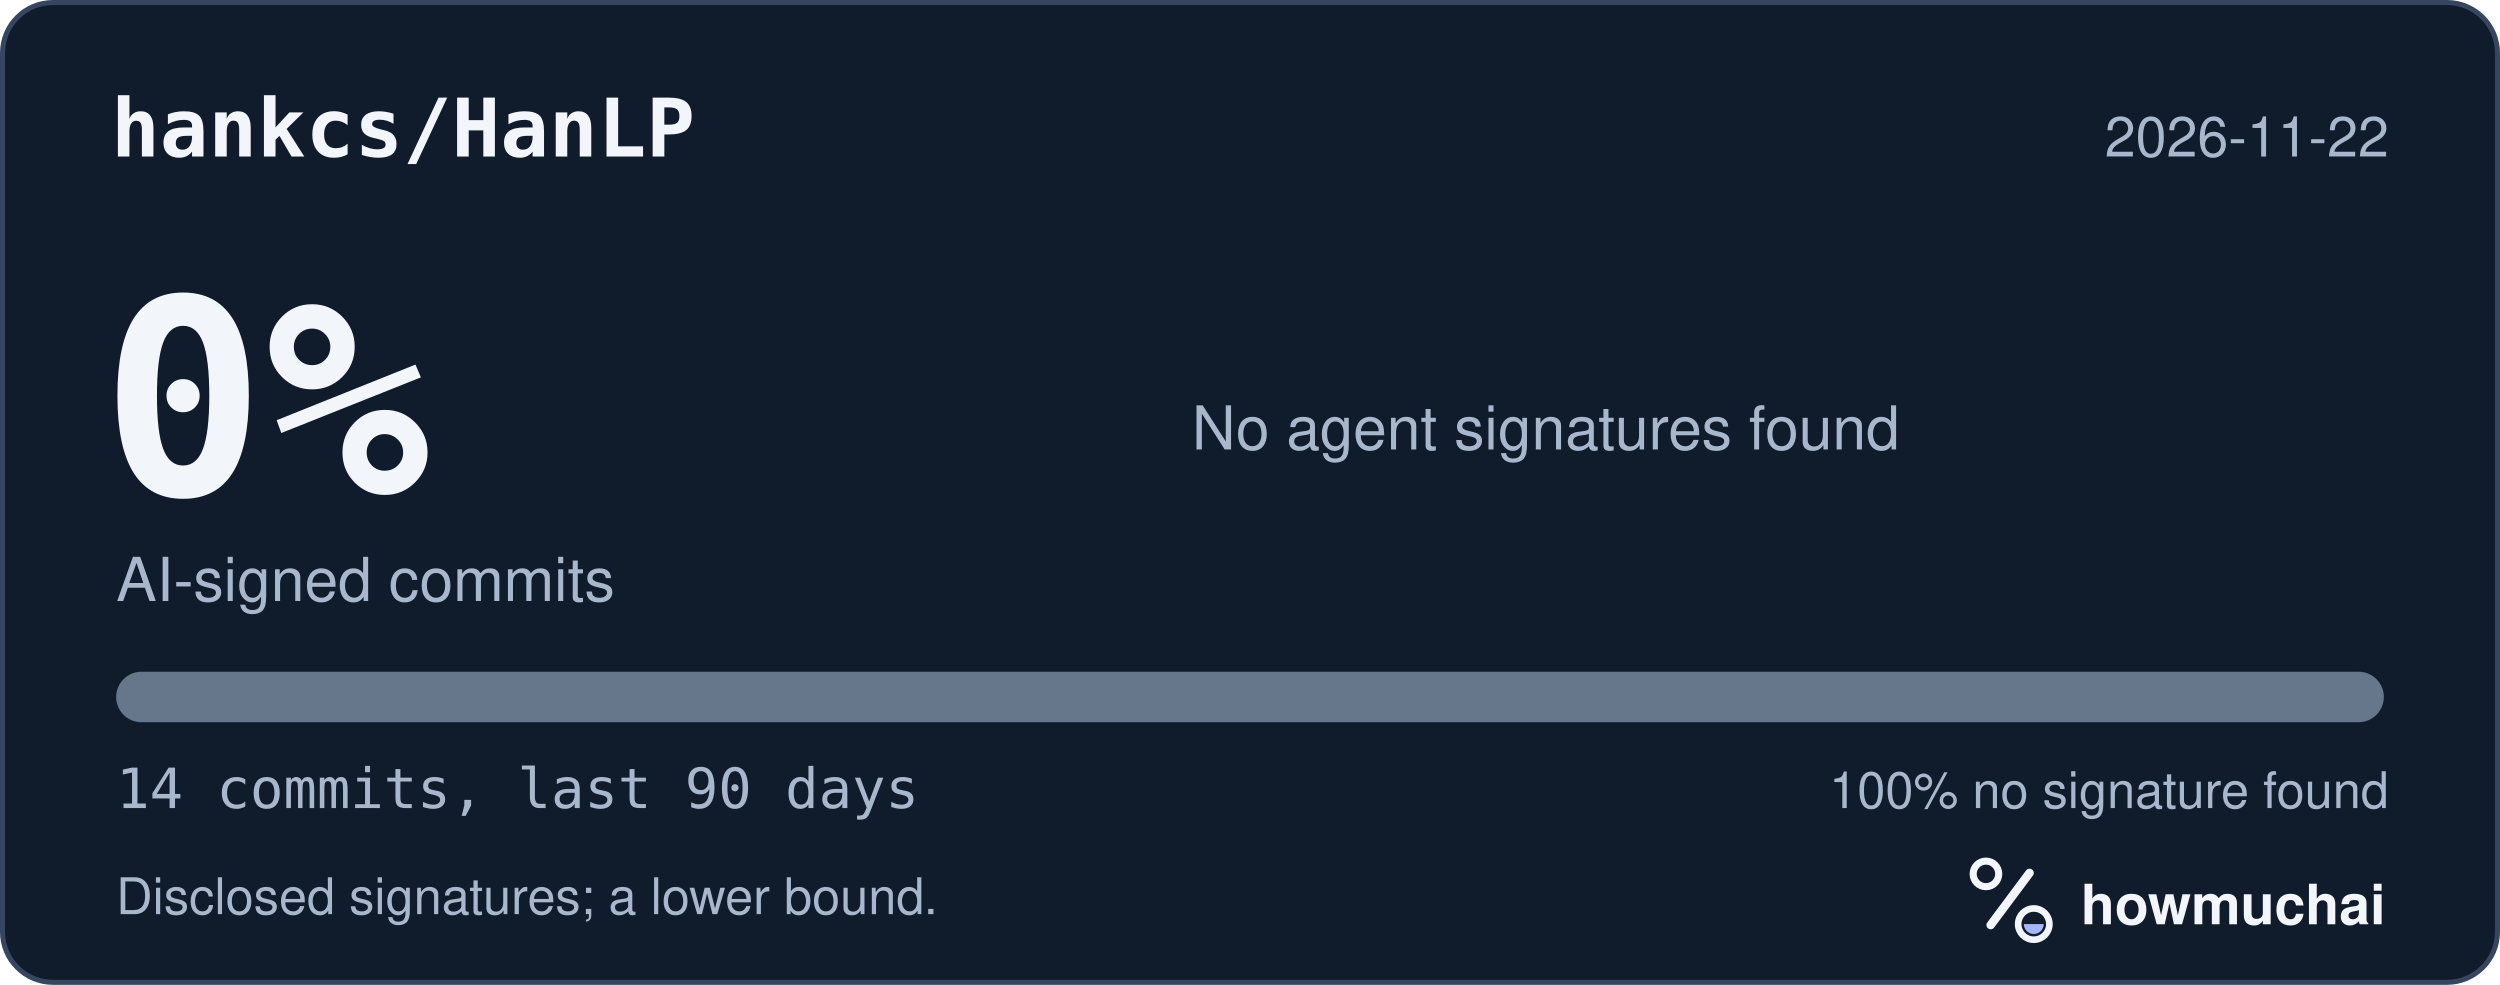
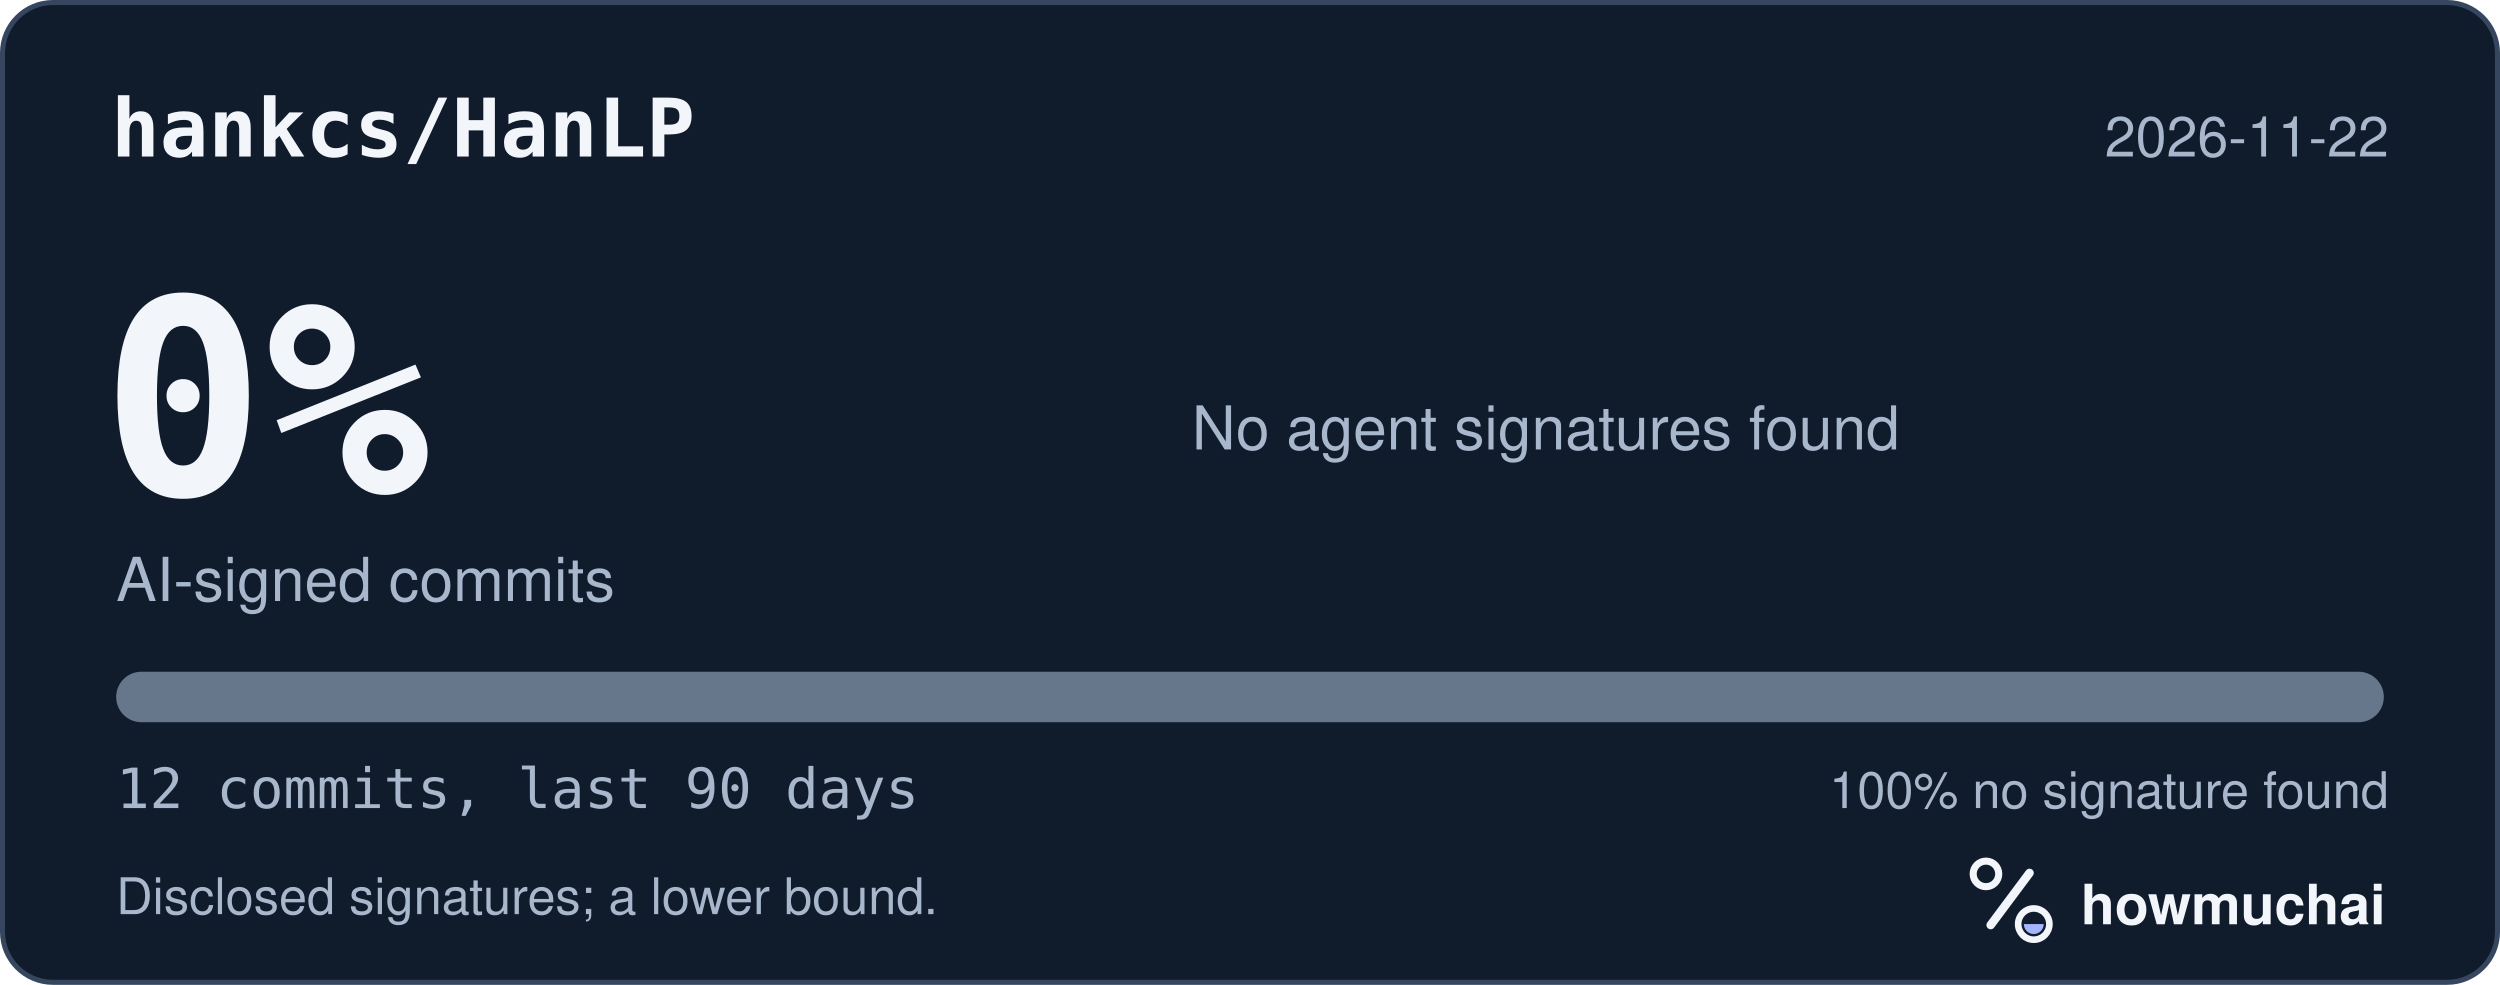
<svg xmlns="http://www.w3.org/2000/svg" width="495" height="195" viewBox="0 0 495 195" role="img" aria-labelledby="hm-t hm-d">
  <rect x="0.5" y="0.5" width="494" height="194" rx="10" fill="#101B2C" stroke="#35465E" />
  <text x="22" y="31" fill="#F2F5FA" font-family="ui-monospace, SF Mono, Menlo, Consolas, IBM Plex Mono, monospace" font-size="16" font-weight="600">hankcs/HanLP</text>
  <text x="473" y="31" fill="#A8B7CC" font-family="-apple-system, BlinkMacSystemFont, Segoe UI, Helvetica, Arial, Fira Sans, sans-serif" font-size="11" text-anchor="end">2026-11-22</text>
  <text x="20" y="98" fill="#F2F5FA" font-family="ui-monospace, SF Mono, Menlo, Consolas, IBM Plex Mono, monospace" font-size="54" font-weight="700">0%</text>
  <text x="23" y="119" fill="#A8B7CC" font-family="-apple-system, BlinkMacSystemFont, Segoe UI, Helvetica, Arial, Fira Sans, sans-serif" font-size="12">AI-signed commits</text>
  <text x="236" y="89" fill="#A8B7CC" font-family="-apple-system, BlinkMacSystemFont, Segoe UI, Helvetica, Arial, Fira Sans, sans-serif" font-size="12">No agent signatures found</text>
  <defs>
    <clipPath id="hm-bar">
      <rect x="23" y="133" width="449" height="10" rx="5" />
    </clipPath>
  </defs>
  <rect x="23" y="133" width="449" height="10" rx="5" fill="#66768B" />
  <g clip-path="url(#hm-bar)" />
-   <text x="23" y="160" fill="#A8B7CC" font-family="ui-monospace, SF Mono, Menlo, Consolas, IBM Plex Mono, monospace" font-size="11">14 commits, last 90 days</text>
+   <text x="23" y="160" fill="#A8B7CC" font-family="ui-monospace, SF Mono, Menlo, Consolas, IBM Plex Mono, monospace" font-size="11">12 commits, last 90 days</text>
  <text x="473" y="160" fill="#A8B7CC" font-family="-apple-system, BlinkMacSystemFont, Segoe UI, Helvetica, Arial, Fira Sans, sans-serif" font-size="10" text-anchor="end">100% no signature found</text>
  <text x="23" y="181" fill="#A8B7CC" font-family="-apple-system, BlinkMacSystemFont, Segoe UI, Helvetica, Arial, Fira Sans, sans-serif" font-size="10">Disclosed signatures; a lower bound.</text>
  <g transform="translate(386 166) scale(0.046875)">
    <circle cx="154" cy="150" r="54" fill="none" stroke="#F2F5FA" stroke-width="30" />
    <path d="M174 366 338 146" fill="none" stroke="#F2F5FA" stroke-width="36" stroke-linecap="round" />
    <circle cx="356" cy="362" r="66" fill="none" stroke="#F2F5FA" stroke-width="28" />
    <path d="M314 362a42 42 0 0 0 84 0Z" fill="#A4B5FF" />
  </g>
  <text x="412" y="183" fill="#F2F5FA" font-family="-apple-system, BlinkMacSystemFont, Segoe UI, Helvetica, Arial, Fira Sans, sans-serif" font-size="11" font-weight="650">howmuchai</text>
</svg>
